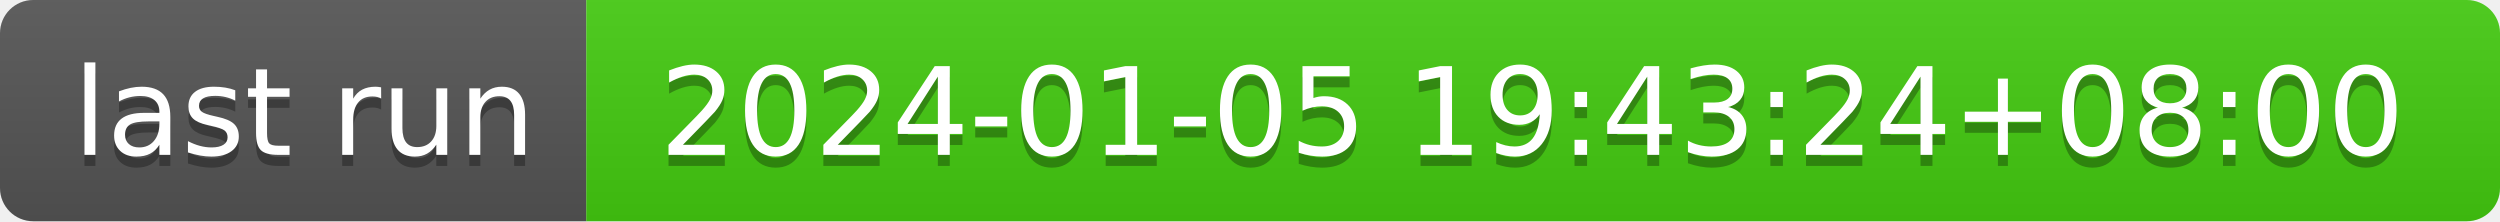
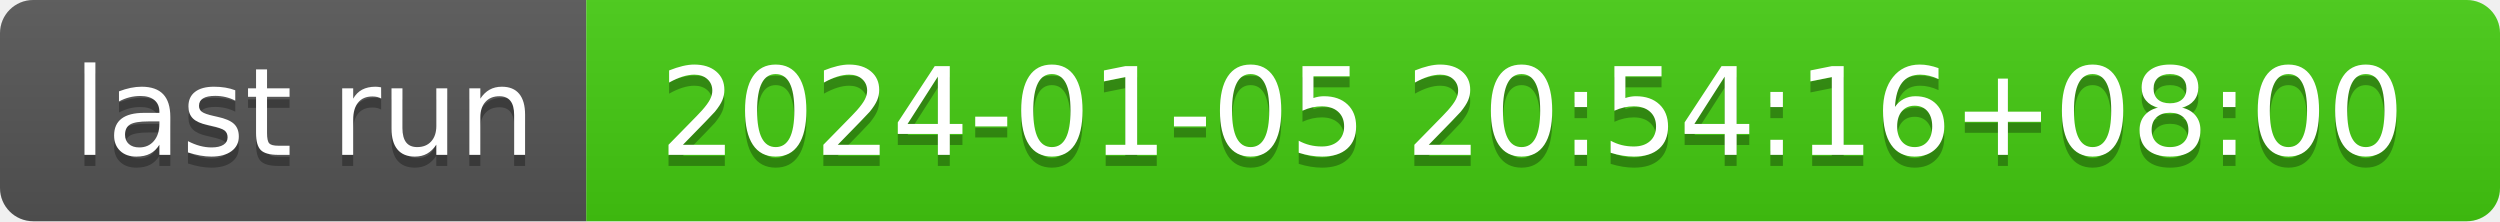
- <svg xmlns="http://www.w3.org/2000/svg" width="226" height="20" role="img" aria-label="last run: 2024-01-05 19:43:24+08:00">
+ <svg xmlns="http://www.w3.org/2000/svg" width="226" height="20" role="img" aria-label="last run: 2024-01-05 20:54:16+08:00">
  <linearGradient id="s" x2="0" y2="100%">
    <stop offset="0" stop-color="#bbb" stop-opacity=".1" />
    <stop offset="1" stop-opacity=".1" />
  </linearGradient>
  <clipPath id="r">
    <rect width="226" height="20" rx="3" fill="#fff" />
  </clipPath>
  <g clip-path="url(#r)">
    <rect width="53" height="20" fill="#555" />
    <rect x="53" width="173" height="20" fill="#4c1" />
    <rect width="226" height="20" fill="url(#s)" />
  </g>
  <g fill="#fff" text-anchor="middle" font-family="Verdana,Geneva,DejaVu Sans,sans-serif" text-rendering="geometricPrecision" font-size="110">
    <text aria-hidden="true" x="275" y="150" fill="#010101" fill-opacity=".3" transform="scale(.1)" textLength="430">last run</text>
    <text x="275" y="140" transform="scale(.1)" fill="#fff" textLength="430">last run</text>
-     <text aria-hidden="true" x="1385" y="150" fill="#010101" fill-opacity=".3" transform="scale(.1)" textLength="1630">2024-01-05 19:43:24+08:00</text>
-     <text x="1385" y="140" transform="scale(.1)" fill="#fff" textLength="1630">2024-01-05 19:43:24+08:00</text>
+     <text aria-hidden="true" x="1385" y="150" fill="#010101" fill-opacity=".3" transform="scale(.1)" textLength="1630">2024-01-05 20:54:16+08:00</text>
+     <text x="1385" y="140" transform="scale(.1)" fill="#fff" textLength="1630">2024-01-05 20:54:16+08:00</text>
  </g>
</svg>
